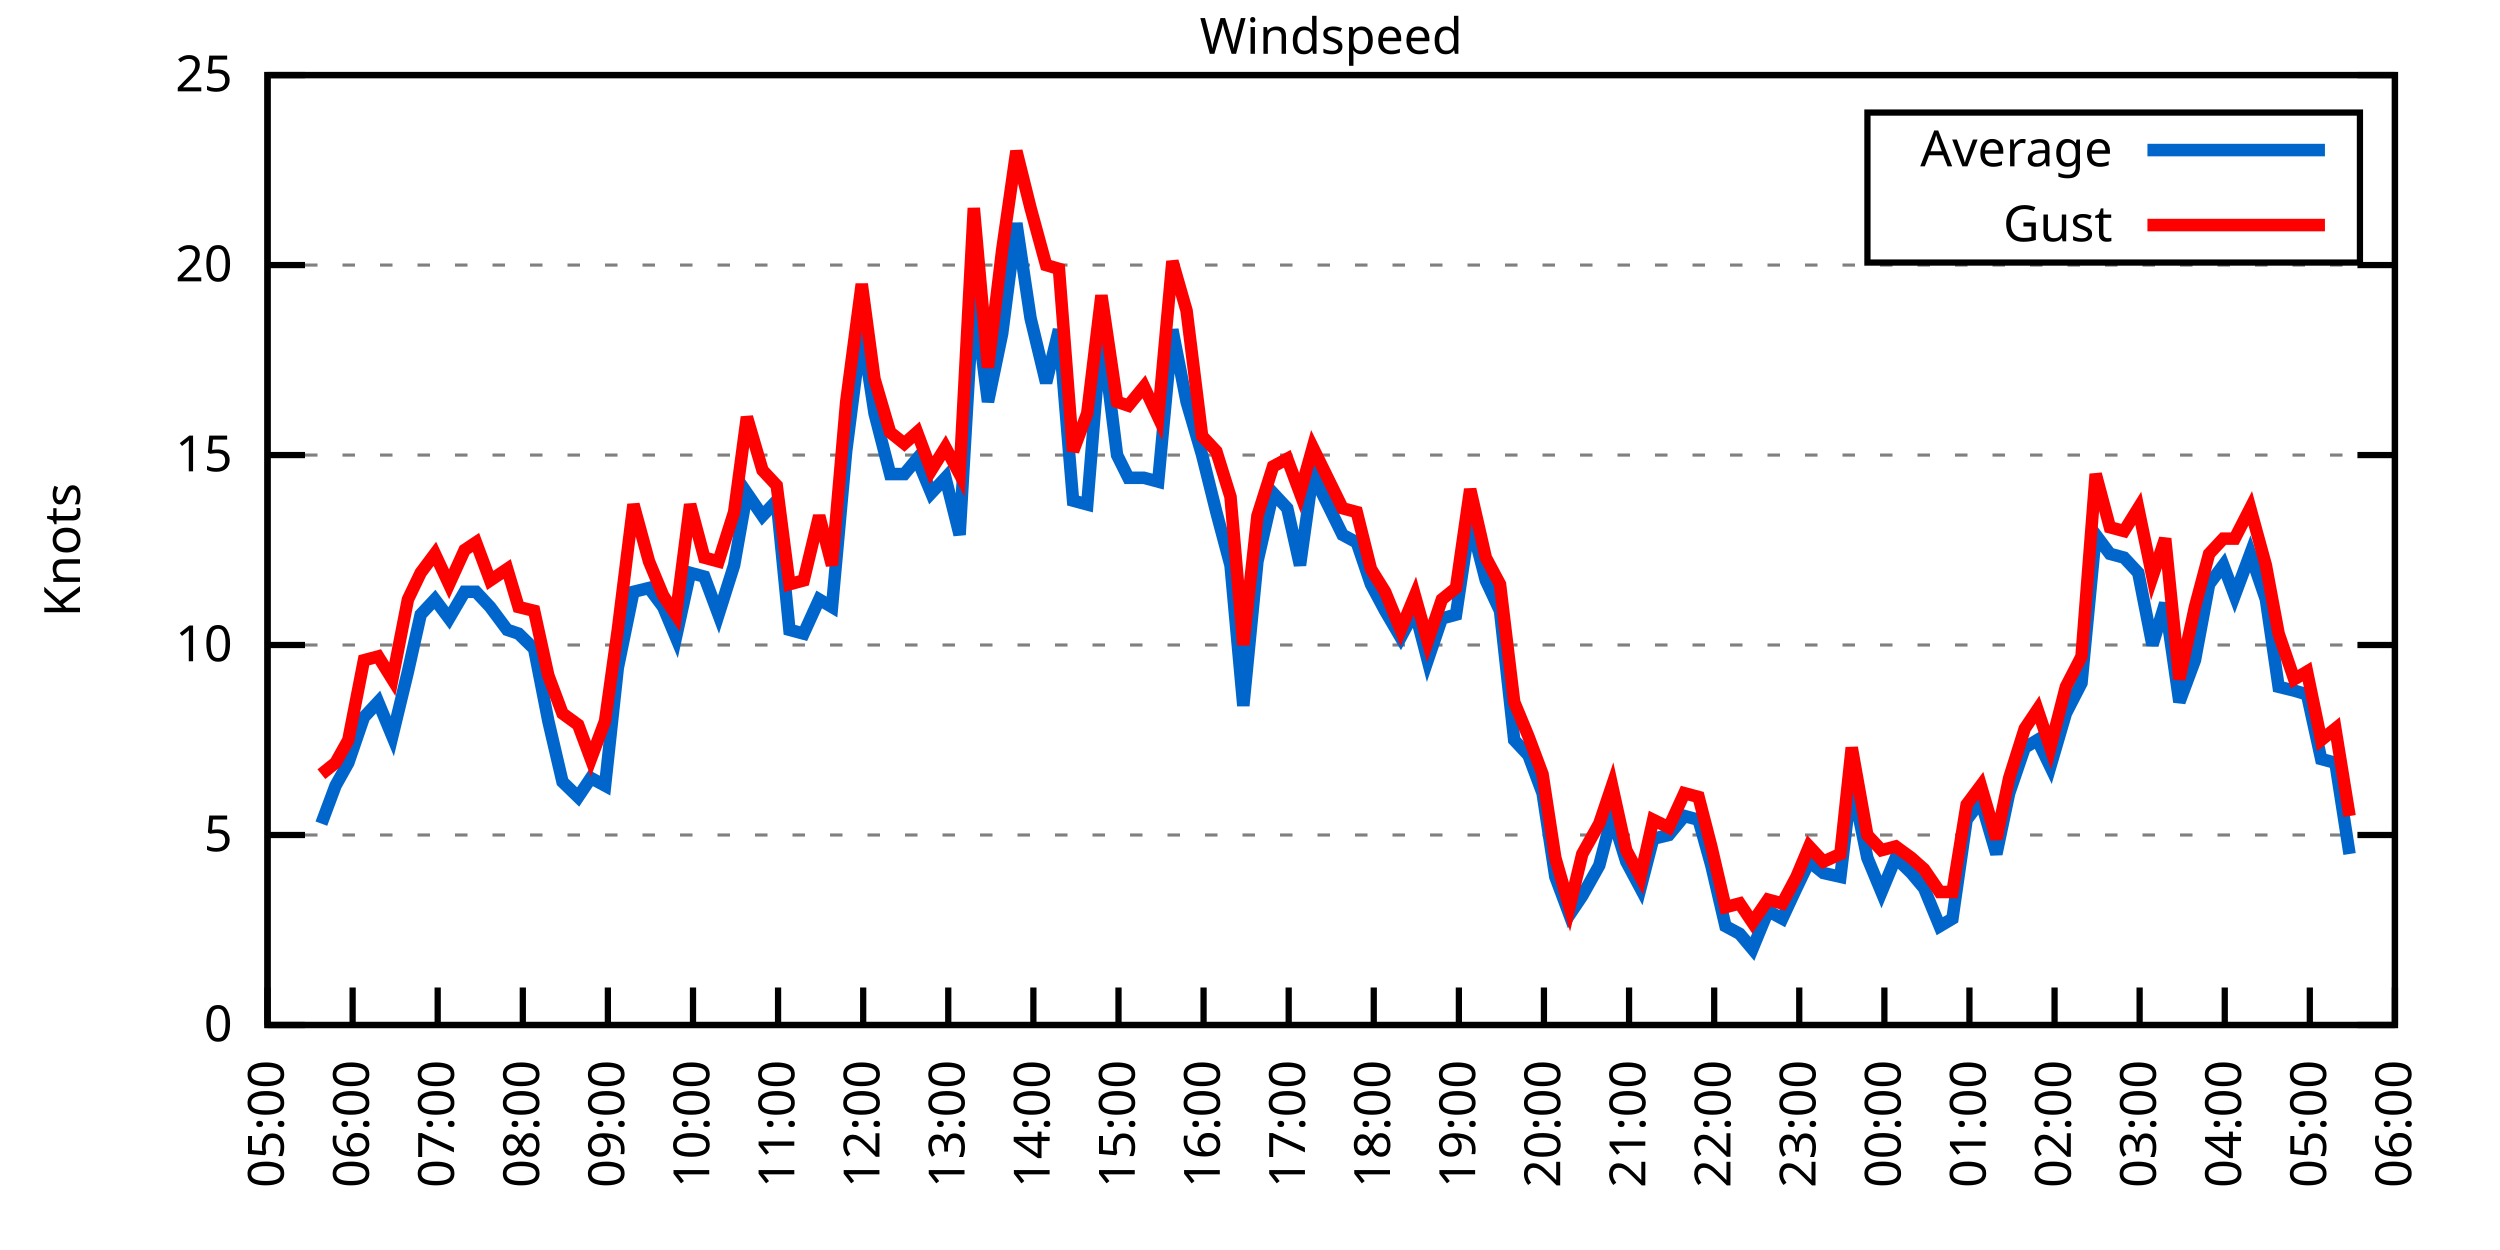
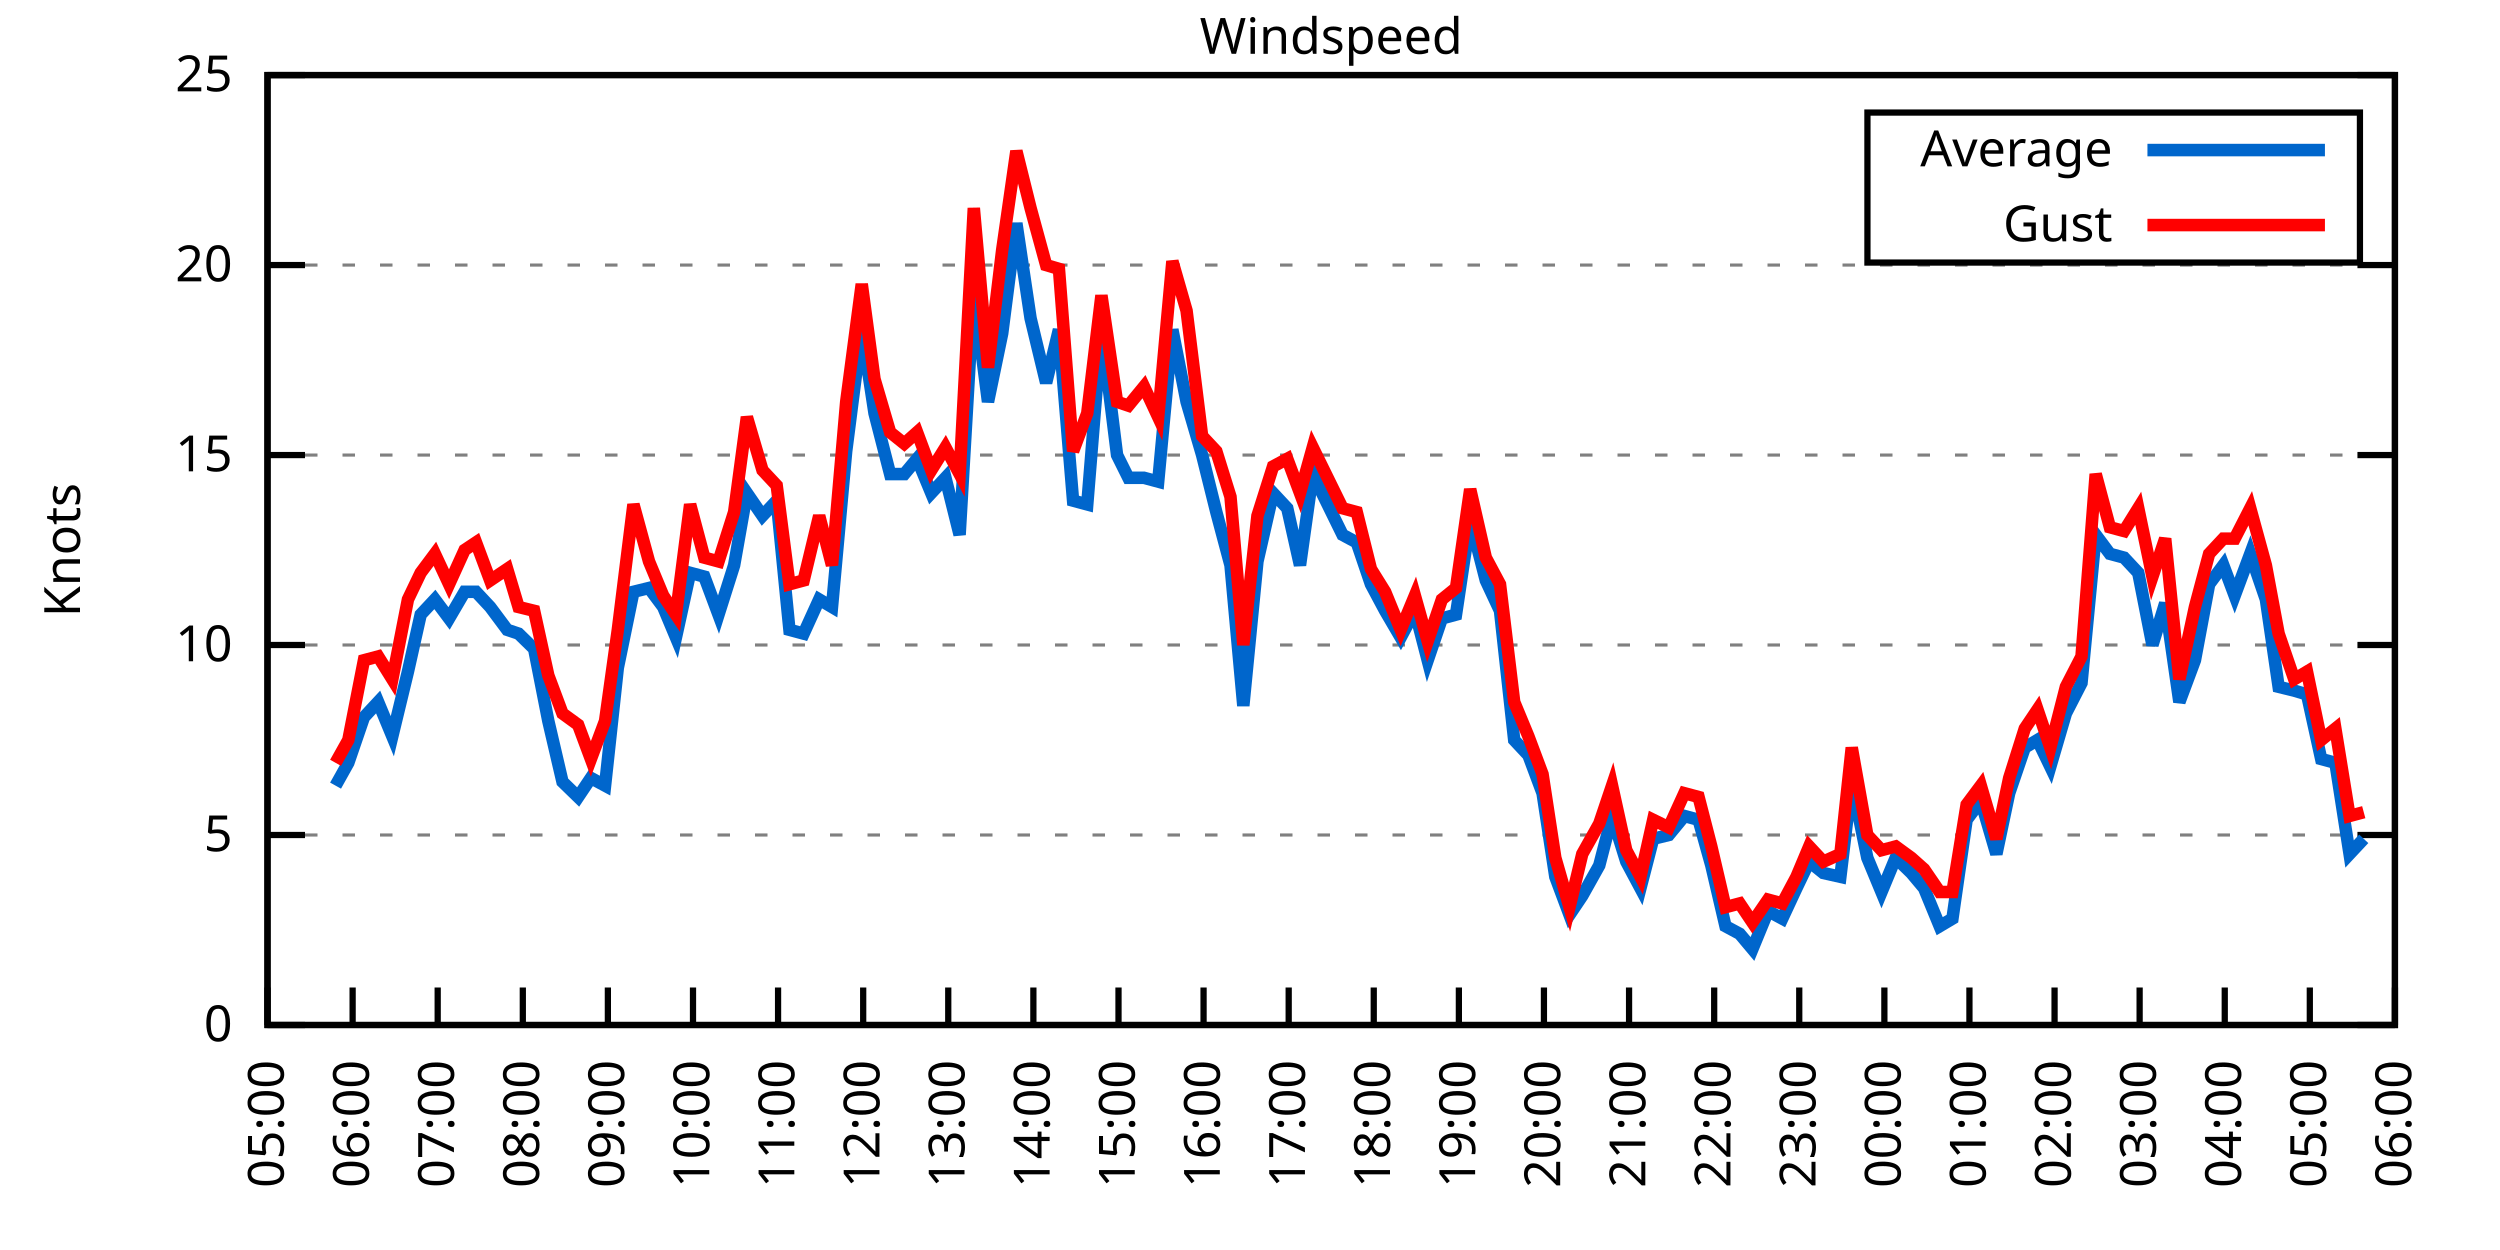
<svg xmlns="http://www.w3.org/2000/svg" xmlns:xlink="http://www.w3.org/1999/xlink" width="400" height="200" viewBox="0 0 400 200">
  <g id="gnuplot_canvas">
    <rect x="0" y="0" width="400" height="200" fill="none" />
    <defs>
      <circle id="gpDot" r="0.5" stroke-width="0.5" stroke="currentColor" />
      <path id="gpPt0" stroke-width="0.333" stroke="currentColor" d="M-1,0 h2 M0,-1 v2" />
      <path id="gpPt1" stroke-width="0.333" stroke="currentColor" d="M-1,-1 L1,1 M1,-1 L-1,1" />
      <path id="gpPt2" stroke-width="0.333" stroke="currentColor" d="M-1,0 L1,0 M0,-1 L0,1 M-1,-1 L1,1 M-1,1 L1,-1" />
      <rect id="gpPt3" stroke-width="0.333" stroke="currentColor" x="-1" y="-1" width="2" height="2" />
      <rect id="gpPt4" stroke-width="0.333" stroke="currentColor" fill="currentColor" x="-1" y="-1" width="2" height="2" />
      <circle id="gpPt5" stroke-width="0.333" stroke="currentColor" cx="0" cy="0" r="1" />
      <use xlink:href="#gpPt5" id="gpPt6" fill="currentColor" stroke="none" />
      <path id="gpPt7" stroke-width="0.333" stroke="currentColor" d="M0,-1.33 L-1.33,0.67 L1.33,0.67 z" />
      <use xlink:href="#gpPt7" id="gpPt8" fill="currentColor" stroke="none" />
      <use xlink:href="#gpPt7" id="gpPt9" stroke="currentColor" transform="rotate(180)" />
      <use xlink:href="#gpPt9" id="gpPt10" fill="currentColor" stroke="none" />
      <use xlink:href="#gpPt3" id="gpPt11" stroke="currentColor" transform="rotate(45)" />
      <use xlink:href="#gpPt11" id="gpPt12" fill="currentColor" stroke="none" />
      <path id="gpPt13" stroke-width="0.333" stroke="currentColor" d="M0,1.330 L1.265,0.411 L0.782,-1.067 L-0.782,-1.076 L-1.265,0.411 z" />
      <use xlink:href="#gpPt13" id="gpPt14" fill="currentColor" stroke="none" />
      <filter id="textbox" filterUnits="objectBoundingBox" x="0" y="0" height="1" width="1">
        <feFlood flood-color="white" flood-opacity="1" result="bgnd" />
        <feComposite in="SourceGraphic" in2="bgnd" operator="atop" />
      </filter>
      <filter id="greybox" filterUnits="objectBoundingBox" x="0" y="0" height="1" width="1">
        <feFlood flood-color="lightgrey" flood-opacity="1" result="grey" />
        <feComposite in="SourceGraphic" in2="grey" operator="atop" />
      </filter>
    </defs>
    <g fill="none" color="white" stroke="currentColor" stroke-width="1.00" stroke-linecap="butt" stroke-linejoin="miter">
</g>
    <g fill="none" color="black" stroke="currentColor" stroke-width="1.00" stroke-linecap="butt" stroke-linejoin="miter">
      <g stroke="none" shape-rendering="crispEdges">
        <polygon fill="rgb(255, 255, 255)" points="42.80,164.00 383.18,164.00 383.18,12.02 42.80,12.02 " />
      </g>
    </g>
    <g fill="none" color="black" stroke="currentColor" stroke-width="1.00" stroke-linecap="butt" stroke-linejoin="miter">
</g>
    <g fill="none" color="black" stroke="black" stroke-width="0.50" stroke-linecap="butt" stroke-linejoin="miter">
</g>
    <g fill="none" color="gray" stroke="currentColor" stroke-width="0.50" stroke-linecap="butt" stroke-linejoin="miter">
      <path stroke="gray" stroke-dasharray="2,4" class="gridline" d="M42.80,164.00 L383.19,164.00  " />
    </g>
    <g fill="none" color="gray" stroke="gray" stroke-width="1.00" stroke-linecap="butt" stroke-linejoin="miter">
</g>
    <g fill="none" color="black" stroke="currentColor" stroke-width="1.00" stroke-linecap="butt" stroke-linejoin="miter">
      <path stroke="black" d="M42.80,164.00 L48.80,164.00 M383.19,164.00 L377.19,164.00  " />
      <g transform="translate(37.20,166.60)" stroke="none" fill="black" font-family="Sans" font-size="8.00" text-anchor="end">
        <text>
          <tspan font-family="Sans"> 0</tspan>
        </text>
      </g>
    </g>
    <g fill="none" color="black" stroke="currentColor" stroke-width="1.00" stroke-linecap="butt" stroke-linejoin="miter">
</g>
    <g fill="none" color="black" stroke="black" stroke-width="0.50" stroke-linecap="butt" stroke-linejoin="miter">
</g>
    <g fill="none" color="gray" stroke="currentColor" stroke-width="0.50" stroke-linecap="butt" stroke-linejoin="miter">
      <path stroke="gray" stroke-dasharray="2,4" class="gridline" d="M42.80,133.60 L383.19,133.60  " />
    </g>
    <g fill="none" color="gray" stroke="gray" stroke-width="1.00" stroke-linecap="butt" stroke-linejoin="miter">
</g>
    <g fill="none" color="black" stroke="currentColor" stroke-width="1.00" stroke-linecap="butt" stroke-linejoin="miter">
      <path stroke="black" d="M42.80,133.60 L48.80,133.60 M383.19,133.60 L377.19,133.60  " />
      <g transform="translate(37.20,136.20)" stroke="none" fill="black" font-family="Sans" font-size="8.00" text-anchor="end">
        <text>
          <tspan font-family="Sans"> 5</tspan>
        </text>
      </g>
    </g>
    <g fill="none" color="black" stroke="currentColor" stroke-width="1.00" stroke-linecap="butt" stroke-linejoin="miter">
</g>
    <g fill="none" color="black" stroke="black" stroke-width="0.50" stroke-linecap="butt" stroke-linejoin="miter">
</g>
    <g fill="none" color="gray" stroke="currentColor" stroke-width="0.50" stroke-linecap="butt" stroke-linejoin="miter">
      <path stroke="gray" stroke-dasharray="2,4" class="gridline" d="M42.80,103.20 L383.19,103.20  " />
    </g>
    <g fill="none" color="gray" stroke="gray" stroke-width="1.00" stroke-linecap="butt" stroke-linejoin="miter">
</g>
    <g fill="none" color="black" stroke="currentColor" stroke-width="1.00" stroke-linecap="butt" stroke-linejoin="miter">
      <path stroke="black" d="M42.80,103.20 L48.80,103.20 M383.19,103.20 L377.19,103.20  " />
      <g transform="translate(37.20,105.80)" stroke="none" fill="black" font-family="Sans" font-size="8.00" text-anchor="end">
        <text>
          <tspan font-family="Sans"> 10</tspan>
        </text>
      </g>
    </g>
    <g fill="none" color="black" stroke="currentColor" stroke-width="1.00" stroke-linecap="butt" stroke-linejoin="miter">
</g>
    <g fill="none" color="black" stroke="black" stroke-width="0.50" stroke-linecap="butt" stroke-linejoin="miter">
</g>
    <g fill="none" color="gray" stroke="currentColor" stroke-width="0.50" stroke-linecap="butt" stroke-linejoin="miter">
      <path stroke="gray" stroke-dasharray="2,4" class="gridline" d="M42.80,72.81 L383.19,72.81  " />
    </g>
    <g fill="none" color="gray" stroke="gray" stroke-width="1.00" stroke-linecap="butt" stroke-linejoin="miter">
</g>
    <g fill="none" color="black" stroke="currentColor" stroke-width="1.00" stroke-linecap="butt" stroke-linejoin="miter">
      <path stroke="black" d="M42.80,72.81 L48.80,72.81 M383.19,72.81 L377.19,72.81  " />
      <g transform="translate(37.20,75.41)" stroke="none" fill="black" font-family="Sans" font-size="8.00" text-anchor="end">
        <text>
          <tspan font-family="Sans"> 15</tspan>
        </text>
      </g>
    </g>
    <g fill="none" color="black" stroke="currentColor" stroke-width="1.00" stroke-linecap="butt" stroke-linejoin="miter">
</g>
    <g fill="none" color="black" stroke="black" stroke-width="0.50" stroke-linecap="butt" stroke-linejoin="miter">
</g>
    <g fill="none" color="gray" stroke="currentColor" stroke-width="0.50" stroke-linecap="butt" stroke-linejoin="miter">
      <path stroke="gray" stroke-dasharray="2,4" class="gridline" d="M42.80,42.41 L383.19,42.41  " />
    </g>
    <g fill="none" color="gray" stroke="gray" stroke-width="1.00" stroke-linecap="butt" stroke-linejoin="miter">
</g>
    <g fill="none" color="black" stroke="currentColor" stroke-width="1.00" stroke-linecap="butt" stroke-linejoin="miter">
      <path stroke="black" d="M42.80,42.41 L48.80,42.41 M383.19,42.41 L377.19,42.41  " />
      <g transform="translate(37.20,45.01)" stroke="none" fill="black" font-family="Sans" font-size="8.00" text-anchor="end">
        <text>
          <tspan font-family="Sans"> 20</tspan>
        </text>
      </g>
    </g>
    <g fill="none" color="black" stroke="currentColor" stroke-width="1.00" stroke-linecap="butt" stroke-linejoin="miter">
</g>
    <g fill="none" color="black" stroke="black" stroke-width="0.50" stroke-linecap="butt" stroke-linejoin="miter">
</g>
    <g fill="none" color="gray" stroke="currentColor" stroke-width="0.50" stroke-linecap="butt" stroke-linejoin="miter">
      <path stroke="gray" stroke-dasharray="2,4" class="gridline" d="M42.80,12.01 L383.19,12.01  " />
    </g>
    <g fill="none" color="gray" stroke="gray" stroke-width="1.00" stroke-linecap="butt" stroke-linejoin="miter">
</g>
    <g fill="none" color="black" stroke="currentColor" stroke-width="1.00" stroke-linecap="butt" stroke-linejoin="miter">
      <path stroke="black" d="M42.80,12.01 L48.80,12.01 M383.19,12.01 L377.19,12.01  " />
      <g transform="translate(37.20,14.61)" stroke="none" fill="black" font-family="Sans" font-size="8.00" text-anchor="end">
        <text>
          <tspan font-family="Sans"> 25</tspan>
        </text>
      </g>
    </g>
    <g fill="none" color="black" stroke="currentColor" stroke-width="1.00" stroke-linecap="butt" stroke-linejoin="miter">
      <path stroke="black" d="M42.80,164.00 L42.80,158.00  " />
      <g transform="translate(45.40,169.60) rotate(270.00)" stroke="none" fill="black" font-family="Sans" font-size="8.00" text-anchor="end">
        <text>
          <tspan font-family="Sans">05:00</tspan>
        </text>
      </g>
    </g>
    <g fill="none" color="black" stroke="currentColor" stroke-width="1.00" stroke-linecap="butt" stroke-linejoin="miter">
      <path stroke="black" d="M56.42,164.00 L56.42,158.00  " />
      <g transform="translate(59.02,169.60) rotate(270.00)" stroke="none" fill="black" font-family="Sans" font-size="8.00" text-anchor="end">
        <text>
          <tspan font-family="Sans">06:00</tspan>
        </text>
      </g>
    </g>
    <g fill="none" color="black" stroke="currentColor" stroke-width="1.00" stroke-linecap="butt" stroke-linejoin="miter">
      <path stroke="black" d="M70.03,164.00 L70.03,158.00  " />
      <g transform="translate(72.63,169.60) rotate(270.00)" stroke="none" fill="black" font-family="Sans" font-size="8.00" text-anchor="end">
        <text>
          <tspan font-family="Sans">07:00</tspan>
        </text>
      </g>
    </g>
    <g fill="none" color="black" stroke="currentColor" stroke-width="1.00" stroke-linecap="butt" stroke-linejoin="miter">
      <path stroke="black" d="M83.65,164.00 L83.65,158.00  " />
      <g transform="translate(86.25,169.60) rotate(270.00)" stroke="none" fill="black" font-family="Sans" font-size="8.00" text-anchor="end">
        <text>
          <tspan font-family="Sans">08:00</tspan>
        </text>
      </g>
    </g>
    <g fill="none" color="black" stroke="currentColor" stroke-width="1.00" stroke-linecap="butt" stroke-linejoin="miter">
      <path stroke="black" d="M97.26,164.00 L97.26,158.00  " />
      <g transform="translate(99.86,169.60) rotate(270.00)" stroke="none" fill="black" font-family="Sans" font-size="8.00" text-anchor="end">
        <text>
          <tspan font-family="Sans">09:00</tspan>
        </text>
      </g>
    </g>
    <g fill="none" color="black" stroke="currentColor" stroke-width="1.00" stroke-linecap="butt" stroke-linejoin="miter">
      <path stroke="black" d="M110.88,164.00 L110.88,158.00  " />
      <g transform="translate(113.48,169.60) rotate(270.00)" stroke="none" fill="black" font-family="Sans" font-size="8.00" text-anchor="end">
        <text>
          <tspan font-family="Sans">10:00</tspan>
        </text>
      </g>
    </g>
    <g fill="none" color="black" stroke="currentColor" stroke-width="1.00" stroke-linecap="butt" stroke-linejoin="miter">
      <path stroke="black" d="M124.49,164.00 L124.49,158.00  " />
      <g transform="translate(127.09,169.60) rotate(270.00)" stroke="none" fill="black" font-family="Sans" font-size="8.00" text-anchor="end">
        <text>
          <tspan font-family="Sans">11:00</tspan>
        </text>
      </g>
    </g>
    <g fill="none" color="black" stroke="currentColor" stroke-width="1.00" stroke-linecap="butt" stroke-linejoin="miter">
      <path stroke="black" d="M138.11,164.00 L138.11,158.00  " />
      <g transform="translate(140.71,169.60) rotate(270.00)" stroke="none" fill="black" font-family="Sans" font-size="8.00" text-anchor="end">
        <text>
          <tspan font-family="Sans">12:00</tspan>
        </text>
      </g>
    </g>
    <g fill="none" color="black" stroke="currentColor" stroke-width="1.00" stroke-linecap="butt" stroke-linejoin="miter">
      <path stroke="black" d="M151.72,164.00 L151.72,158.00  " />
      <g transform="translate(154.32,169.60) rotate(270.00)" stroke="none" fill="black" font-family="Sans" font-size="8.00" text-anchor="end">
        <text>
          <tspan font-family="Sans">13:00</tspan>
        </text>
      </g>
    </g>
    <g fill="none" color="black" stroke="currentColor" stroke-width="1.00" stroke-linecap="butt" stroke-linejoin="miter">
      <path stroke="black" d="M165.34,164.00 L165.34,158.00  " />
      <g transform="translate(167.94,169.60) rotate(270.00)" stroke="none" fill="black" font-family="Sans" font-size="8.00" text-anchor="end">
        <text>
          <tspan font-family="Sans">14:00</tspan>
        </text>
      </g>
    </g>
    <g fill="none" color="black" stroke="currentColor" stroke-width="1.00" stroke-linecap="butt" stroke-linejoin="miter">
      <path stroke="black" d="M178.96,164.00 L178.96,158.00  " />
      <g transform="translate(181.56,169.60) rotate(270.00)" stroke="none" fill="black" font-family="Sans" font-size="8.00" text-anchor="end">
        <text>
          <tspan font-family="Sans">15:00</tspan>
        </text>
      </g>
    </g>
    <g fill="none" color="black" stroke="currentColor" stroke-width="1.00" stroke-linecap="butt" stroke-linejoin="miter">
      <path stroke="black" d="M192.57,164.00 L192.57,158.00  " />
      <g transform="translate(195.17,169.60) rotate(270.00)" stroke="none" fill="black" font-family="Sans" font-size="8.00" text-anchor="end">
        <text>
          <tspan font-family="Sans">16:00</tspan>
        </text>
      </g>
    </g>
    <g fill="none" color="black" stroke="currentColor" stroke-width="1.00" stroke-linecap="butt" stroke-linejoin="miter">
      <path stroke="black" d="M206.19,164.00 L206.19,158.00  " />
      <g transform="translate(208.79,169.60) rotate(270.00)" stroke="none" fill="black" font-family="Sans" font-size="8.00" text-anchor="end">
        <text>
          <tspan font-family="Sans">17:00</tspan>
        </text>
      </g>
    </g>
    <g fill="none" color="black" stroke="currentColor" stroke-width="1.00" stroke-linecap="butt" stroke-linejoin="miter">
      <path stroke="black" d="M219.80,164.00 L219.80,158.00  " />
      <g transform="translate(222.40,169.60) rotate(270.00)" stroke="none" fill="black" font-family="Sans" font-size="8.00" text-anchor="end">
        <text>
          <tspan font-family="Sans">18:00</tspan>
        </text>
      </g>
    </g>
    <g fill="none" color="black" stroke="currentColor" stroke-width="1.00" stroke-linecap="butt" stroke-linejoin="miter">
      <path stroke="black" d="M233.42,164.00 L233.42,158.00  " />
      <g transform="translate(236.02,169.60) rotate(270.00)" stroke="none" fill="black" font-family="Sans" font-size="8.00" text-anchor="end">
        <text>
          <tspan font-family="Sans">19:00</tspan>
        </text>
      </g>
    </g>
    <g fill="none" color="black" stroke="currentColor" stroke-width="1.00" stroke-linecap="butt" stroke-linejoin="miter">
      <path stroke="black" d="M247.03,164.00 L247.03,158.00  " />
      <g transform="translate(249.63,169.60) rotate(270.00)" stroke="none" fill="black" font-family="Sans" font-size="8.00" text-anchor="end">
        <text>
          <tspan font-family="Sans">20:00</tspan>
        </text>
      </g>
    </g>
    <g fill="none" color="black" stroke="currentColor" stroke-width="1.00" stroke-linecap="butt" stroke-linejoin="miter">
      <path stroke="black" d="M260.65,164.00 L260.65,158.00  " />
      <g transform="translate(263.25,169.60) rotate(270.00)" stroke="none" fill="black" font-family="Sans" font-size="8.00" text-anchor="end">
        <text>
          <tspan font-family="Sans">21:00</tspan>
        </text>
      </g>
    </g>
    <g fill="none" color="black" stroke="currentColor" stroke-width="1.00" stroke-linecap="butt" stroke-linejoin="miter">
      <path stroke="black" d="M274.27,164.00 L274.27,158.00  " />
      <g transform="translate(276.87,169.60) rotate(270.00)" stroke="none" fill="black" font-family="Sans" font-size="8.00" text-anchor="end">
        <text>
          <tspan font-family="Sans">22:00</tspan>
        </text>
      </g>
    </g>
    <g fill="none" color="black" stroke="currentColor" stroke-width="1.00" stroke-linecap="butt" stroke-linejoin="miter">
      <path stroke="black" d="M287.88,164.00 L287.88,158.00  " />
      <g transform="translate(290.48,169.60) rotate(270.00)" stroke="none" fill="black" font-family="Sans" font-size="8.00" text-anchor="end">
        <text>
          <tspan font-family="Sans">23:00</tspan>
        </text>
      </g>
    </g>
    <g fill="none" color="black" stroke="currentColor" stroke-width="1.00" stroke-linecap="butt" stroke-linejoin="miter">
      <path stroke="black" d="M301.50,164.00 L301.50,158.00  " />
      <g transform="translate(304.10,169.60) rotate(270.00)" stroke="none" fill="black" font-family="Sans" font-size="8.00" text-anchor="end">
        <text>
          <tspan font-family="Sans">00:00</tspan>
        </text>
      </g>
    </g>
    <g fill="none" color="black" stroke="currentColor" stroke-width="1.00" stroke-linecap="butt" stroke-linejoin="miter">
      <path stroke="black" d="M315.11,164.00 L315.11,158.00  " />
      <g transform="translate(317.71,169.60) rotate(270.00)" stroke="none" fill="black" font-family="Sans" font-size="8.00" text-anchor="end">
        <text>
          <tspan font-family="Sans">01:00</tspan>
        </text>
      </g>
    </g>
    <g fill="none" color="black" stroke="currentColor" stroke-width="1.00" stroke-linecap="butt" stroke-linejoin="miter">
      <path stroke="black" d="M328.73,164.00 L328.73,158.00  " />
      <g transform="translate(331.33,169.60) rotate(270.00)" stroke="none" fill="black" font-family="Sans" font-size="8.00" text-anchor="end">
        <text>
          <tspan font-family="Sans">02:00</tspan>
        </text>
      </g>
    </g>
    <g fill="none" color="black" stroke="currentColor" stroke-width="1.00" stroke-linecap="butt" stroke-linejoin="miter">
      <path stroke="black" d="M342.34,164.00 L342.34,158.00  " />
      <g transform="translate(344.94,169.60) rotate(270.00)" stroke="none" fill="black" font-family="Sans" font-size="8.00" text-anchor="end">
        <text>
          <tspan font-family="Sans">03:00</tspan>
        </text>
      </g>
    </g>
    <g fill="none" color="black" stroke="currentColor" stroke-width="1.00" stroke-linecap="butt" stroke-linejoin="miter">
      <path stroke="black" d="M355.96,164.00 L355.96,158.00  " />
      <g transform="translate(358.56,169.60) rotate(270.00)" stroke="none" fill="black" font-family="Sans" font-size="8.00" text-anchor="end">
        <text>
          <tspan font-family="Sans">04:00</tspan>
        </text>
      </g>
    </g>
    <g fill="none" color="black" stroke="currentColor" stroke-width="1.00" stroke-linecap="butt" stroke-linejoin="miter">
      <path stroke="black" d="M369.57,164.00 L369.57,158.00  " />
      <g transform="translate(372.17,169.60) rotate(270.00)" stroke="none" fill="black" font-family="Sans" font-size="8.00" text-anchor="end">
        <text>
          <tspan font-family="Sans">05:00</tspan>
        </text>
      </g>
    </g>
    <g fill="none" color="black" stroke="currentColor" stroke-width="1.00" stroke-linecap="butt" stroke-linejoin="miter">
      <path stroke="black" d="M383.19,164.00 L383.19,158.00  " />
      <g transform="translate(385.79,169.60) rotate(270.00)" stroke="none" fill="black" font-family="Sans" font-size="8.00" text-anchor="end">
        <text>
          <tspan font-family="Sans">06:00</tspan>
        </text>
      </g>
    </g>
    <g fill="none" color="black" stroke="currentColor" stroke-width="1.00" stroke-linecap="butt" stroke-linejoin="miter">
</g>
    <g fill="none" color="black" stroke="currentColor" stroke-width="1.00" stroke-linecap="butt" stroke-linejoin="miter">
      <path stroke="black" d="M42.80,12.01 L42.80,164.00 L383.19,164.00 L383.19,12.01 L42.80,12.01 Z  " />
    </g>
    <g fill="none" color="black" stroke="currentColor" stroke-width="1.00" stroke-linecap="butt" stroke-linejoin="miter">
</g>
    <g fill="none" color="black" stroke="currentColor" stroke-width="1.00" stroke-linecap="butt" stroke-linejoin="miter">
      <path stroke="black" d="M298.79,42.01 L298.79,18.01 L377.59,18.01 L377.59,42.01 L298.79,42.01 Z  " />
    </g>
    <g id="Windspeed_plot_1">
      <g fill="none" color="white" stroke="black" stroke-width="2.00" stroke-linecap="butt" stroke-linejoin="miter">
</g>
      <g fill="none" color="black" stroke="currentColor" stroke-width="2.00" stroke-linecap="butt" stroke-linejoin="miter">
        <g transform="translate(337.99,26.61)" stroke="none" fill="black" font-family="Sans" font-size="8.00" text-anchor="end">
          <text>
            <tspan font-family="Sans">Average</tspan>
          </text>
        </g>
      </g>
      <g fill="none" color="black" stroke="currentColor" stroke-width="2.00" stroke-linecap="butt" stroke-linejoin="miter">
-         <path stroke="rgb(  0, 102, 204)" d="M343.59,24.01 L371.99,24.01 M51.42,131.78 L53.69,125.70 L55.73,122.05 L58.23,114.76 L60.50,112.32 L62.77,117.80   L65.27,107.46 L67.31,98.34 L69.58,95.91 L71.85,98.95 L74.34,94.69 L76.16,94.69 L78.43,97.12 L81.15,100.77   L82.97,101.38 L85.46,103.81 L87.73,115.36 L90.00,125.09 L92.50,127.52 L94.54,124.48 L96.81,125.70 L98.85,106.85   L101.35,94.69 L103.84,94.08 L106.11,97.12 L108.15,101.99 L110.42,91.65 L112.69,92.26 L114.96,98.34 L117.46,90.44   L119.50,78.89 L122.00,82.53 L124.27,80.10 L126.31,100.77 L128.58,101.38 L131.07,95.91 L133.12,97.12 L135.39,72.20   L137.88,52.74 L139.92,66.12 L142.42,75.85 L144.69,75.85 L146.73,73.41 L149.00,78.89 L151.27,76.45 L153.54,85.57   L155.81,46.66 L158.08,64.29 L160.35,53.35 L162.62,35.72 L164.89,50.92 L167.38,61.25 L169.43,52.74 L171.69,80.10   L173.96,80.71 L176.23,52.74 L178.73,72.81 L180.54,76.45 L183.04,76.45 L185.31,77.06 L187.58,52.74 L189.85,64.29   L192.34,72.81 L194.61,81.93 L196.88,90.44 L198.93,112.93 L201.19,89.83 L203.69,78.89 L205.96,81.32 L208.00,90.44   L210.04,75.85 L214.81,85.57 L217.08,86.79 L219.35,93.48 L221.62,97.73 L224.11,101.99 L226.38,97.73 L228.43,105.64   L230.70,98.95 L232.96,98.34 L235.23,83.14 L237.73,92.87 L240.00,97.73 L242.27,118.40 L244.54,120.83 L246.81,126.91   L248.85,140.29 L251.12,146.37 L253.16,143.33 L255.88,138.47 L257.93,130.56 L260.20,137.86 L262.47,142.11 L264.51,134.21   L267.00,133.60 L269.50,130.56 L271.77,131.17 L273.81,138.47 L276.08,148.19 L278.35,149.41 L280.39,151.84 L282.89,145.76   L285.16,146.98 L287.43,142.11 L289.47,137.86 L291.74,139.68 L294.46,140.29 L296.28,125.09 L298.77,137.25 L301.04,142.72   L303.31,137.25 L305.81,139.68 L307.85,142.11 L310.35,148.19 L312.39,146.98 L314.66,131.17 L316.93,128.13 L319.42,136.64   L321.47,126.91 L323.96,119.62 L326.00,118.40 L328.05,122.66 L330.54,114.15 L333.04,109.28 L335.31,85.57 L337.58,88.61   L339.85,89.22 L342.12,91.65 L344.39,103.20 L346.43,96.52 L348.70,112.32 L351.19,105.64 L353.46,93.48 L355.73,90.44   L357.55,95.30 L360.04,88.61 L362.54,95.91 L364.58,109.89 L367.08,110.50 L369.12,111.11 L371.39,121.44 L373.66,122.05   L375.93,136.64  " />
+         <path stroke="rgb(  0, 102, 204)" d="M343.59,24.01 L371.99,24.01 M53.69,125.70 L55.73,122.05 L58.23,114.76 L60.50,112.32 L62.77,117.80 L65.27,107.46   L67.31,98.34 L69.58,95.91 L71.85,98.95 L74.34,94.69 L76.16,94.69 L78.43,97.12 L81.15,100.77 L82.97,101.38   L85.46,103.81 L87.73,115.36 L90.00,125.09 L92.50,127.52 L94.54,124.48 L96.81,125.70 L98.85,106.85 L101.35,94.69   L103.84,94.08 L106.11,97.12 L108.15,101.99 L110.42,91.65 L112.69,92.26 L114.96,98.34 L117.46,90.44 L119.50,78.89   L122.00,82.53 L124.27,80.10 L126.31,100.77 L128.58,101.38 L131.07,95.91 L133.12,97.12 L135.39,72.20 L137.88,52.74   L139.92,66.12 L142.42,75.85 L144.69,75.85 L146.73,73.41 L149.00,78.89 L151.27,76.45 L153.54,85.57 L155.81,46.66   L158.08,64.29 L160.35,53.35 L162.62,35.72 L164.89,50.92 L167.38,61.25 L169.43,52.74 L171.69,80.10 L173.96,80.71   L176.23,52.74 L178.73,72.81 L180.54,76.45 L183.04,76.45 L185.31,77.06 L187.58,52.74 L189.85,64.29 L192.34,72.81   L194.61,81.93 L196.88,90.44 L198.93,112.93 L201.19,89.83 L203.69,78.89 L205.96,81.32 L208.00,90.44 L210.04,75.85   L214.81,85.57 L217.08,86.79 L219.35,93.48 L221.62,97.73 L224.11,101.99 L226.38,97.73 L228.43,105.64 L230.70,98.95   L232.96,98.34 L235.23,83.14 L237.73,92.87 L240.00,97.73 L242.27,118.40 L244.54,120.83 L246.81,126.91 L248.85,140.29   L251.12,146.37 L253.16,143.33 L255.88,138.47 L257.93,130.56 L260.20,137.86 L262.47,142.11 L264.51,134.21 L267.00,133.60   L269.50,130.56 L271.77,131.17 L273.81,138.47 L276.08,148.19 L278.35,149.41 L280.39,151.84 L282.89,145.76 L285.16,146.98   L287.43,142.11 L289.47,137.86 L291.74,139.68 L294.46,140.29 L296.28,125.09 L298.77,137.25 L301.04,142.72 L303.31,137.25   L305.81,139.68 L307.85,142.11 L310.35,148.19 L312.39,146.98 L314.66,131.17 L316.93,128.13 L319.42,136.64 L321.47,126.91   L323.96,119.62 L326.00,118.40 L328.05,122.66 L330.54,114.15 L333.04,109.28 L335.31,85.57 L337.58,88.61 L339.85,89.22   L342.12,91.65 L344.39,103.20 L346.43,96.52 L348.70,112.32 L351.19,105.64 L353.46,93.48 L355.73,90.44 L357.55,95.30   L360.04,88.61 L362.54,95.91 L364.58,109.89 L367.08,110.50 L369.12,111.11 L371.39,121.44 L373.66,122.05 L375.93,136.64   L378.20,134.21  " />
      </g>
    </g>
    <g id="Windspeed_plot_2">
      <g fill="none" color="black" stroke="currentColor" stroke-width="2.00" stroke-linecap="butt" stroke-linejoin="miter">
        <g transform="translate(337.99,38.61)" stroke="none" fill="black" font-family="Sans" font-size="8.00" text-anchor="end">
          <text>
            <tspan font-family="Sans">Gust</tspan>
          </text>
        </g>
      </g>
      <g fill="none" color="black" stroke="currentColor" stroke-width="2.00" stroke-linecap="butt" stroke-linejoin="miter">
-         <path stroke="rgb(255,   0,   0)" d="M343.59,36.01 L371.99,36.01 M51.42,123.87 L53.69,122.05 L55.73,118.40 L58.23,105.64 L60.50,105.03 L62.77,108.68   L65.27,95.91 L67.31,91.65 L69.58,88.61 L71.85,93.48 L74.34,88.00 L76.16,86.79 L78.43,92.87 L81.15,91.04   L82.97,97.12 L85.46,97.73 L87.73,108.07 L90.00,114.15 L92.50,115.97 L94.54,121.44 L96.81,115.36 L98.85,100.77   L101.35,80.71 L103.84,89.83 L106.11,95.30 L108.15,98.34 L110.42,80.71 L112.69,89.22 L114.96,89.83 L117.46,81.93   L119.50,66.73 L122.00,75.24 L124.27,77.67 L126.31,93.48 L128.58,92.87 L131.07,82.53 L133.12,90.44 L135.39,64.29   L137.88,45.45 L139.92,60.65 L142.42,69.16 L144.69,70.98 L146.73,69.16 L149.00,75.24 L151.27,71.59 L153.54,75.85   L155.81,33.29 L158.08,58.82 L160.35,39.98 L162.62,24.17 L164.89,33.29 L167.38,42.41 L169.43,43.02 L171.69,72.20   L173.96,66.12 L176.23,47.27 L178.73,64.29 L180.54,64.90 L183.04,61.86 L185.31,66.73 L187.58,41.80 L189.85,49.70   L192.34,69.77 L194.61,72.20 L196.88,79.49 L198.93,103.20 L201.19,82.53 L203.69,74.63 L205.96,73.41 L208.00,78.89   L210.04,71.59 L214.81,81.32 L217.08,81.93 L219.35,91.04 L221.62,94.69 L224.11,100.77 L226.38,95.30 L228.43,102.60   L230.70,95.91 L232.96,94.08 L235.23,78.28 L237.73,89.22 L240.00,93.48 L242.27,112.32 L244.54,117.80 L246.81,123.87   L248.85,137.25 L251.12,145.15 L253.16,136.64 L255.88,131.78 L257.93,125.70 L260.20,136.03 L262.47,140.29 L264.51,131.17   L267.00,132.39 L269.50,126.91 L271.77,127.52 L273.81,135.43 L276.08,145.15 L278.35,144.55 L280.39,147.59 L282.89,143.94   L285.16,144.55 L287.43,140.29 L289.47,135.43 L291.74,137.86 L294.46,136.64 L296.28,119.62 L298.77,133.60 L301.04,136.03   L303.31,135.43 L305.81,137.25 L307.85,139.07 L310.35,142.72 L312.39,142.72 L314.66,128.74 L316.93,125.70 L319.42,134.21   L321.47,124.48 L323.96,116.58 L326.00,113.54 L328.05,119.62 L330.54,109.89 L333.04,105.03 L335.31,75.85 L337.58,84.36   L339.85,84.97 L342.12,81.32 L344.39,92.26 L346.43,86.18 L348.70,108.68 L351.19,97.12 L353.46,88.61 L355.73,86.18   L357.55,86.18 L360.04,81.32 L362.54,90.44 L364.58,101.38 L367.08,108.68 L369.12,107.46 L371.39,118.40 L373.66,116.58   L375.93,130.56  " />
+         <path stroke="rgb(255,   0,   0)" d="M343.59,36.01 L371.99,36.01 M53.69,122.05 L55.73,118.40 L58.23,105.64 L60.50,105.03 L62.77,108.68 L65.27,95.91   L67.31,91.65 L69.58,88.61 L71.85,93.48 L74.34,88.00 L76.16,86.79 L78.43,92.87 L81.15,91.04 L82.97,97.12   L85.46,97.73 L87.73,108.07 L90.00,114.15 L92.50,115.97 L94.54,121.44 L96.81,115.36 L98.85,100.77 L101.35,80.71   L103.84,89.83 L106.11,95.30 L108.15,98.34 L110.42,80.71 L112.69,89.22 L114.96,89.83 L117.46,81.93 L119.50,66.73   L122.00,75.24 L124.27,77.67 L126.31,93.48 L128.58,92.87 L131.07,82.53 L133.12,90.44 L135.39,64.29 L137.88,45.45   L139.92,60.65 L142.42,69.16 L144.69,70.98 L146.73,69.16 L149.00,75.24 L151.27,71.59 L153.54,75.85 L155.81,33.29   L158.08,58.82 L160.35,39.98 L162.62,24.17 L164.89,33.29 L167.38,42.41 L169.43,43.02 L171.69,72.20 L173.96,66.12   L176.23,47.27 L178.73,64.29 L180.54,64.90 L183.04,61.86 L185.31,66.73 L187.58,41.80 L189.85,49.70 L192.34,69.77   L194.61,72.20 L196.88,79.49 L198.93,103.20 L201.19,82.53 L203.69,74.63 L205.96,73.41 L208.00,78.89 L210.04,71.59   L214.81,81.32 L217.08,81.93 L219.35,91.04 L221.62,94.69 L224.11,100.77 L226.38,95.30 L228.43,102.60 L230.70,95.91   L232.96,94.08 L235.23,78.28 L237.73,89.22 L240.00,93.48 L242.27,112.32 L244.54,117.80 L246.81,123.87 L248.85,137.25   L251.12,145.15 L253.16,136.64 L255.88,131.78 L257.93,125.70 L260.20,136.03 L262.47,140.29 L264.51,131.17 L267.00,132.39   L269.50,126.91 L271.77,127.52 L273.81,135.43 L276.08,145.15 L278.35,144.55 L280.39,147.59 L282.89,143.94 L285.16,144.55   L287.43,140.29 L289.47,135.43 L291.74,137.86 L294.46,136.64 L296.28,119.62 L298.77,133.60 L301.04,136.03 L303.31,135.43   L305.81,137.25 L307.85,139.07 L310.35,142.72 L312.39,142.72 L314.66,128.74 L316.93,125.70 L319.42,134.21 L321.47,124.48   L323.96,116.58 L326.00,113.54 L328.05,119.62 L330.54,109.89 L333.04,105.03 L335.31,75.85 L337.58,84.36 L339.85,84.97   L342.12,81.32 L344.39,92.26 L346.43,86.18 L348.70,108.68 L351.19,97.12 L353.46,88.61 L355.73,86.18 L357.55,86.18   L360.04,81.32 L362.54,90.44 L364.58,101.38 L367.08,108.68 L369.12,107.46 L371.39,118.40 L373.66,116.58 L375.93,130.56   L378.20,129.95  " />
      </g>
    </g>
    <g fill="none" color="black" stroke="currentColor" stroke-width="2.00" stroke-linecap="butt" stroke-linejoin="miter">
</g>
    <g fill="none" color="black" stroke="black" stroke-width="1.00" stroke-linecap="butt" stroke-linejoin="miter">
</g>
    <g fill="none" color="black" stroke="currentColor" stroke-width="1.00" stroke-linecap="butt" stroke-linejoin="miter">
      <path stroke="black" d="M42.80,12.01 L42.80,164.00 L383.19,164.00 L383.19,12.01 L42.80,12.01 Z  " />
      <g transform="translate(12.80,88.01) rotate(270.00)" stroke="none" fill="black" font-family="Sans" font-size="8.00" text-anchor="middle">
        <text>
          <tspan font-family="Sans">Knots</tspan>
        </text>
      </g>
    </g>
    <g fill="none" color="black" stroke="currentColor" stroke-width="1.00" stroke-linecap="butt" stroke-linejoin="miter">
</g>
    <g fill="none" color="black" stroke="currentColor" stroke-width="1.00" stroke-linecap="butt" stroke-linejoin="miter">
      <g transform="translate(212.99,8.61)" stroke="none" fill="black" font-family="Sans" font-size="8.00" text-anchor="middle">
        <text>
          <tspan font-family="Sans">Windspeed</tspan>
        </text>
      </g>
    </g>
    <g fill="none" color="black" stroke="currentColor" stroke-width="1.00" stroke-linecap="butt" stroke-linejoin="miter">
</g>
  </g>
</svg>
